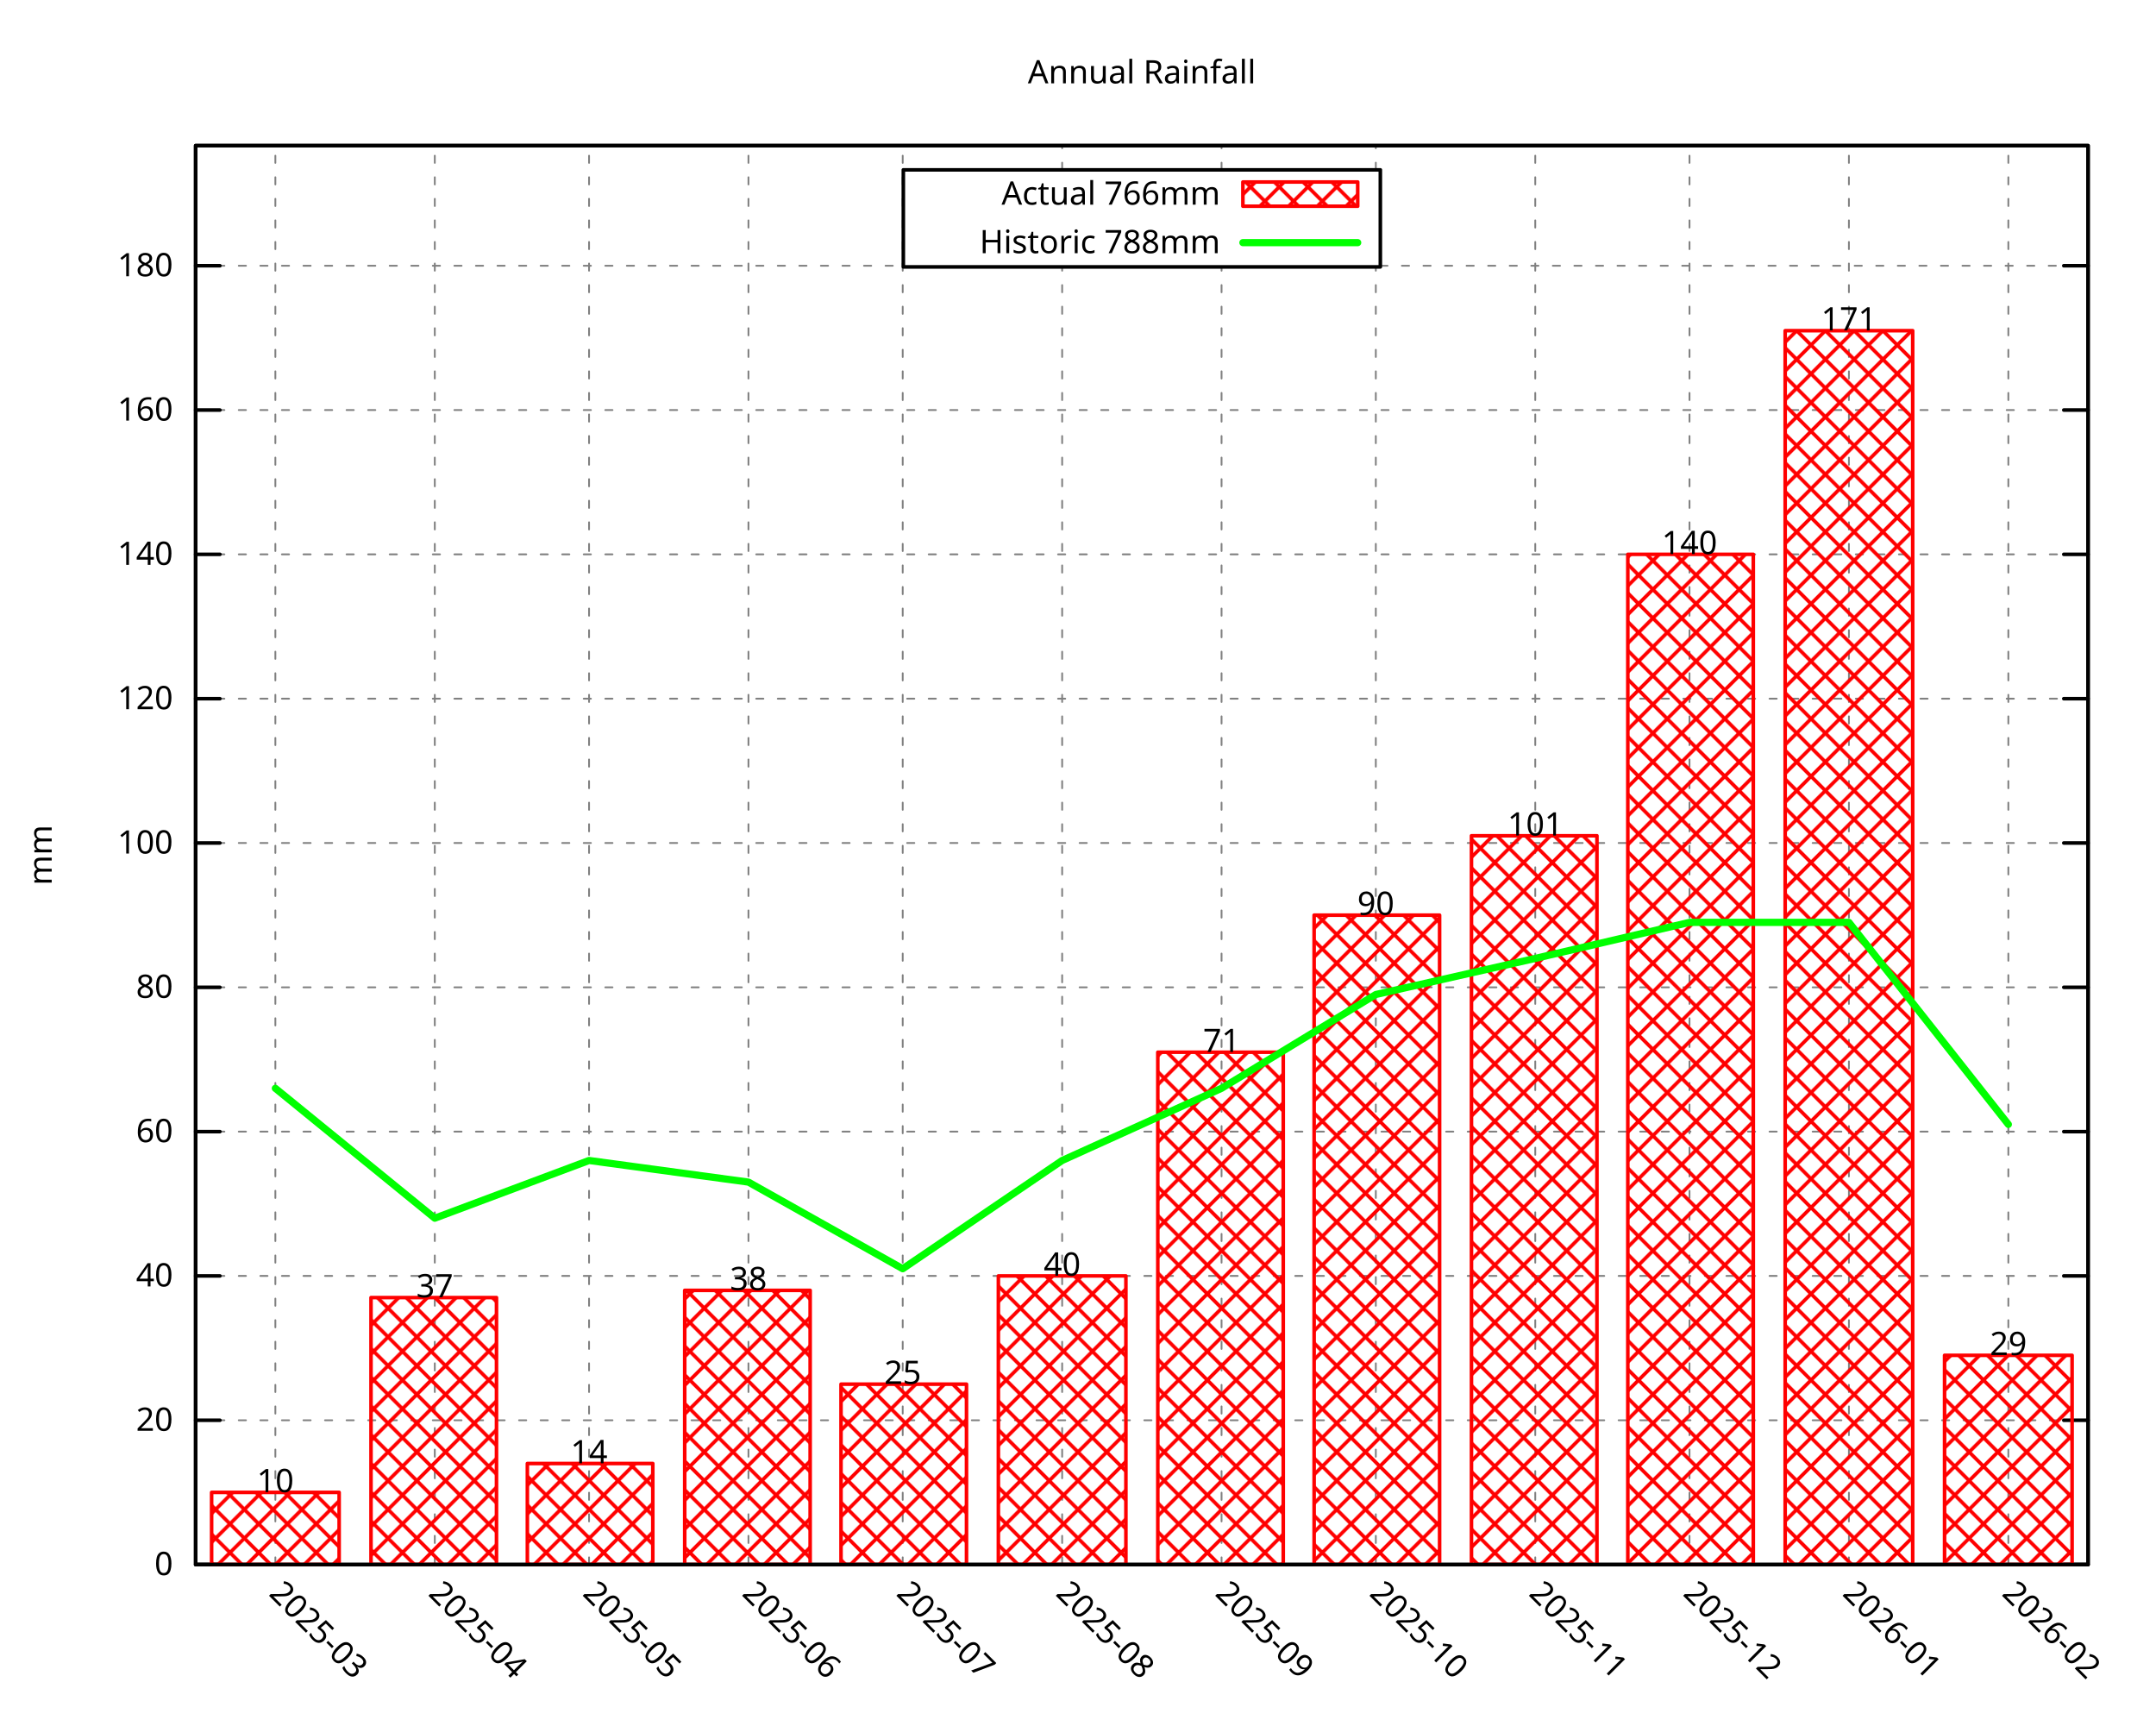
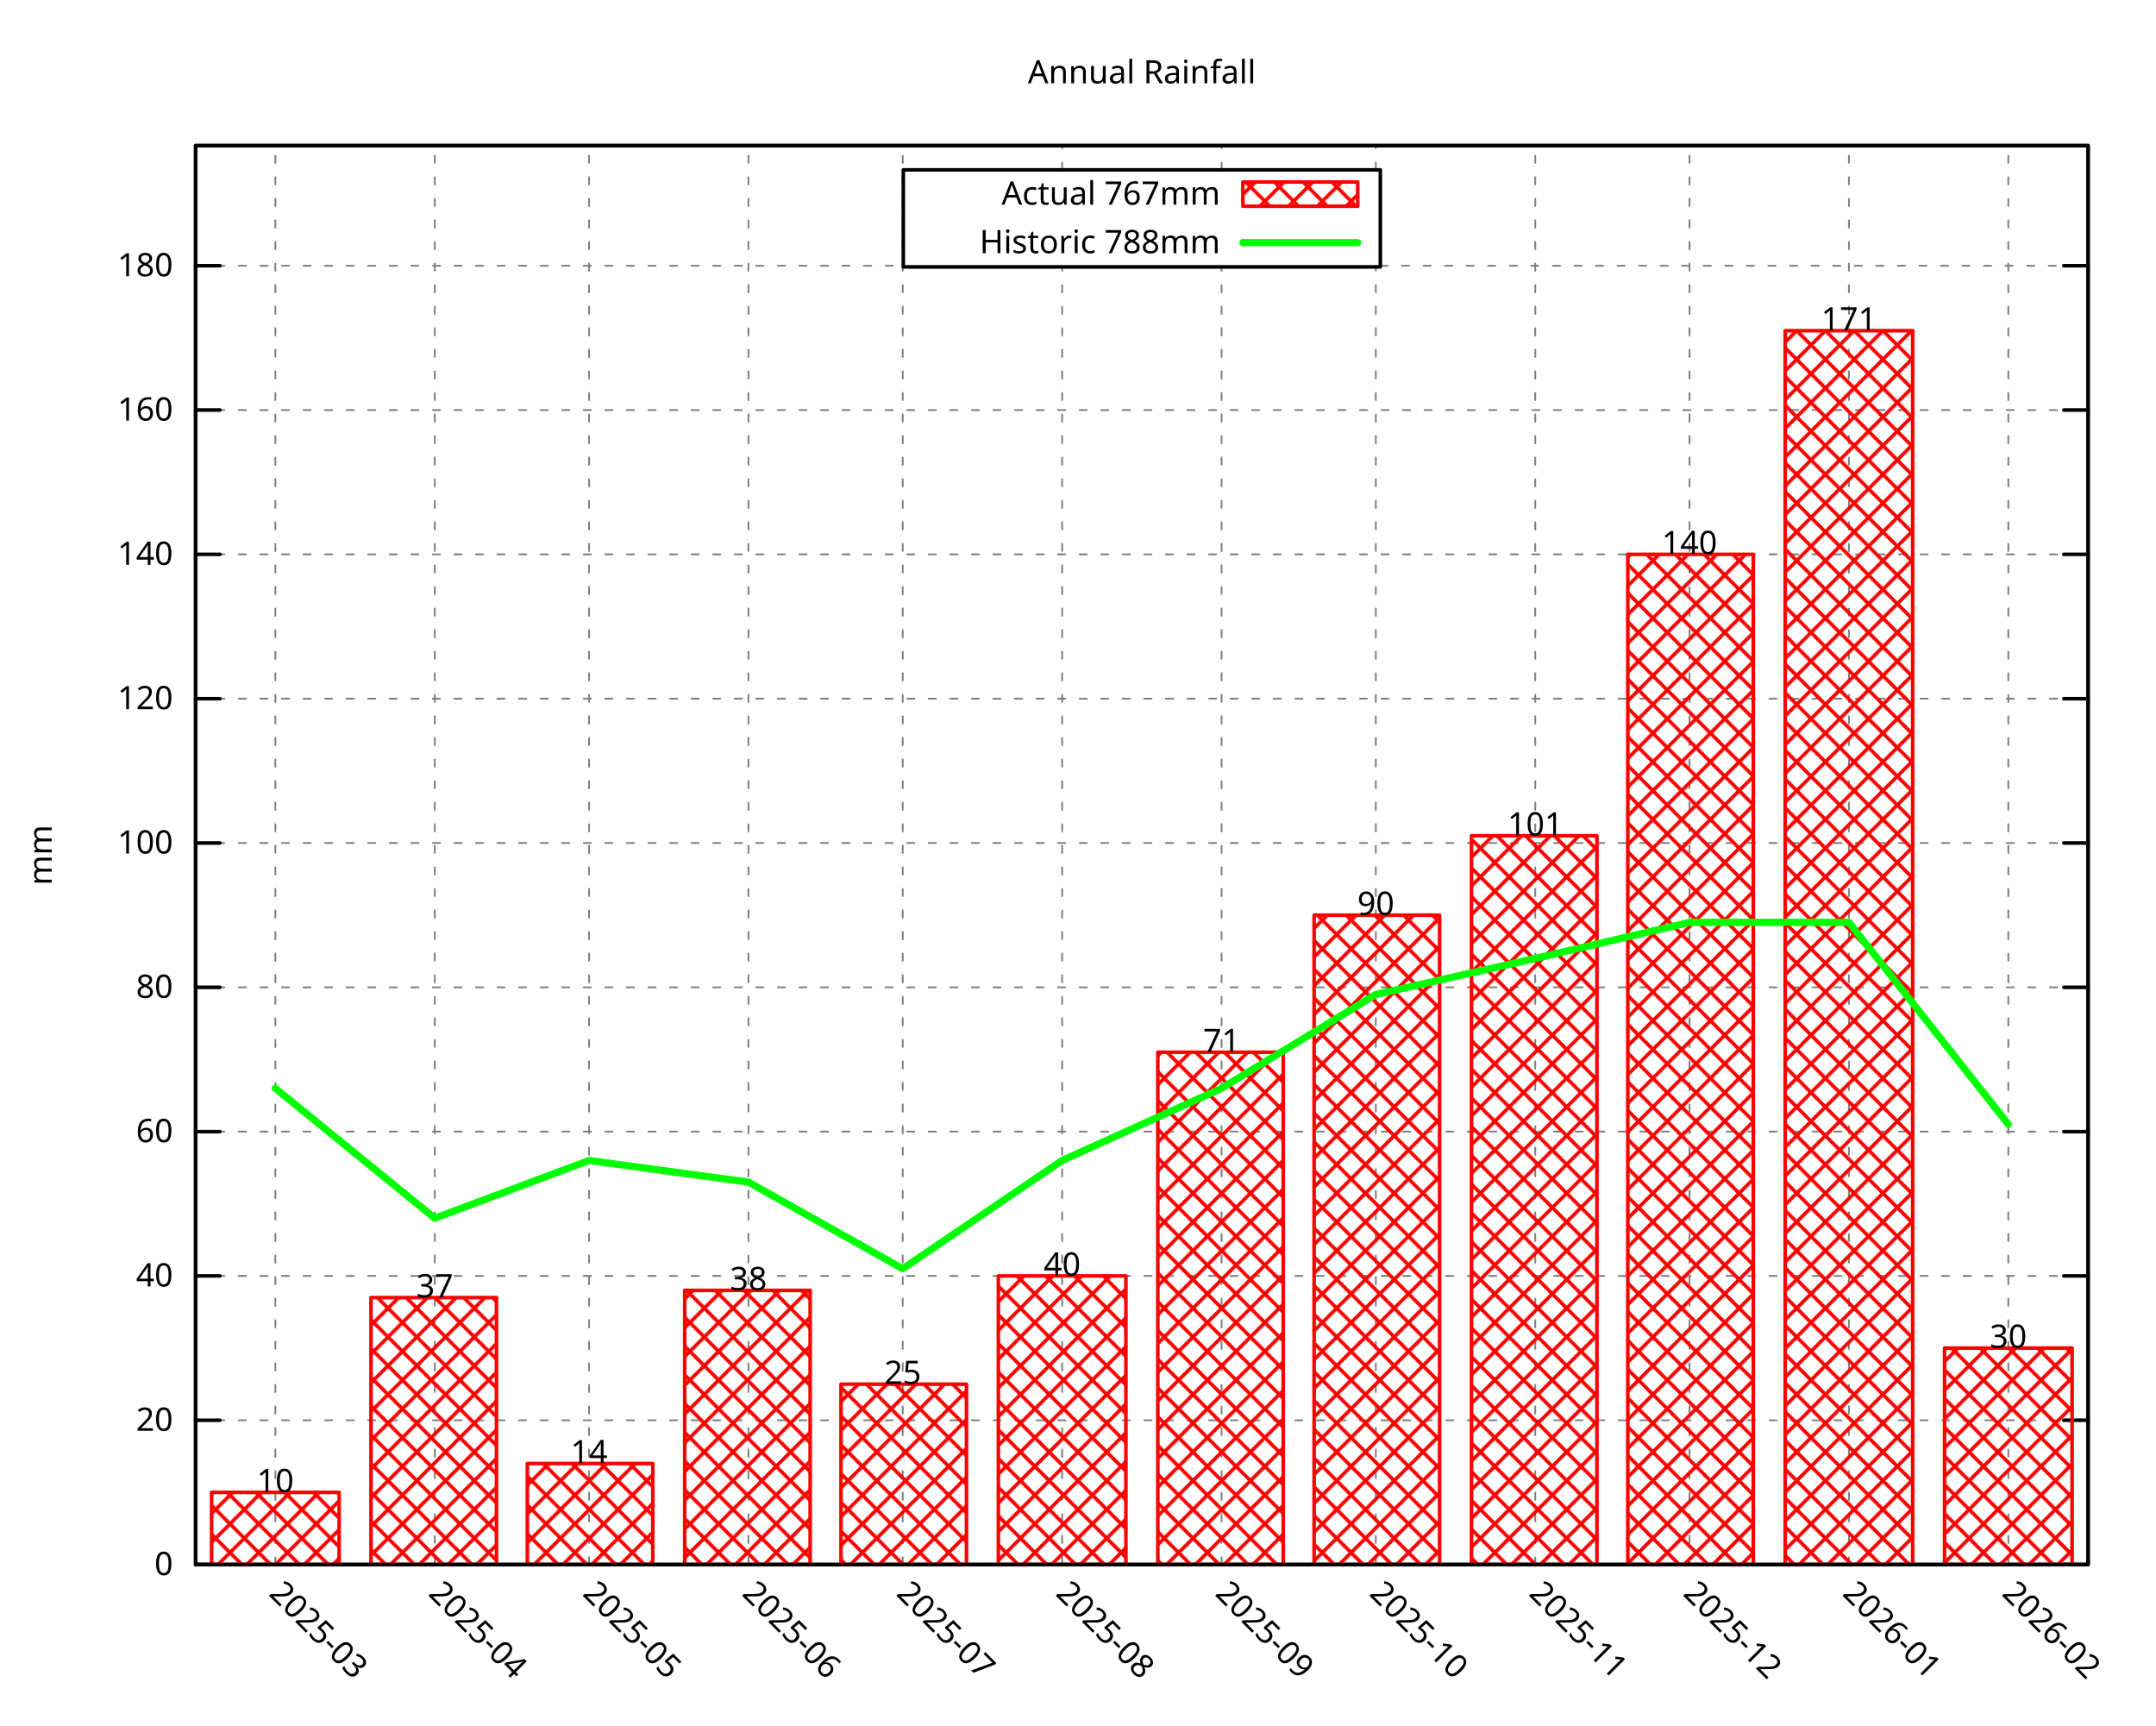
<svg xmlns="http://www.w3.org/2000/svg" xmlns:xlink="http://www.w3.org/1999/xlink" width="600" height="480" viewBox="0 0 600 480">
  <g id="gnuplot_canvas">
    <rect x="0" y="0" width="600" height="480" fill="none" />
    <defs>
      <circle id="gpDot" r="0.5" stroke-width="0.5" stroke="currentColor" />
      <path id="gpPt0" stroke-width="0.296" stroke="currentColor" d="M-1,0 h2 M0,-1 v2" />
      <path id="gpPt1" stroke-width="0.296" stroke="currentColor" d="M-1,-1 L1,1 M1,-1 L-1,1" />
      <path id="gpPt2" stroke-width="0.296" stroke="currentColor" d="M-1,0 L1,0 M0,-1 L0,1 M-1,-1 L1,1 M-1,1 L1,-1" />
      <rect id="gpPt3" stroke-width="0.296" stroke="currentColor" x="-1" y="-1" width="2" height="2" />
      <rect id="gpPt4" stroke-width="0.296" stroke="currentColor" fill="currentColor" x="-1" y="-1" width="2" height="2" />
      <circle id="gpPt5" stroke-width="0.296" stroke="currentColor" cx="0" cy="0" r="1" />
      <use xlink:href="#gpPt5" id="gpPt6" fill="currentColor" stroke="none" />
      <path id="gpPt7" stroke-width="0.296" stroke="currentColor" d="M0,-1.33 L-1.33,0.67 L1.33,0.67 z" />
      <use xlink:href="#gpPt7" id="gpPt8" fill="currentColor" stroke="none" />
      <use xlink:href="#gpPt7" id="gpPt9" stroke="currentColor" transform="rotate(180)" />
      <use xlink:href="#gpPt9" id="gpPt10" fill="currentColor" stroke="none" />
      <use xlink:href="#gpPt3" id="gpPt11" stroke="currentColor" transform="rotate(45)" />
      <use xlink:href="#gpPt11" id="gpPt12" fill="currentColor" stroke="none" />
      <path id="gpPt13" stroke-width="0.296" stroke="currentColor" d="M0,1.330 L1.265,0.411 L0.782,-1.067 L-0.782,-1.076 L-1.265,0.411 z" />
      <use xlink:href="#gpPt13" id="gpPt14" fill="currentColor" stroke="none" />
      <filter id="textbox" filterUnits="objectBoundingBox" x="0" y="0" height="1" width="1">
        <feFlood flood-color="white" flood-opacity="1" result="bgnd" />
        <feComposite in="SourceGraphic" in2="bgnd" operator="atop" />
      </filter>
      <filter id="greybox" filterUnits="objectBoundingBox" x="0" y="0" height="1" width="1">
        <feFlood flood-color="lightgrey" flood-opacity="1" result="grey" />
        <feComposite in="SourceGraphic" in2="grey" operator="atop" />
      </filter>
    </defs>
    <g fill="none" color="white" stroke="currentColor" stroke-width="1.00" stroke-linecap="round" stroke-linejoin="round">
</g>
    <g fill="none" color="black" stroke="currentColor" stroke-width="1.00" stroke-linecap="round" stroke-linejoin="round">
</g>
    <g fill="none" color="black" stroke="black" stroke-width="0.50" stroke-linecap="round" stroke-linejoin="round">
</g>
    <g fill="none" color="gray" stroke="currentColor" stroke-width="0.50" stroke-linecap="round" stroke-linejoin="round">
      <path stroke="gray" stroke-dasharray="2,4" class="gridline" d="M54.45,435.32 L581.09,435.32  " />
    </g>
    <g fill="none" color="gray" stroke="gray" stroke-width="1.00" stroke-linecap="round" stroke-linejoin="round">
</g>
    <g fill="none" color="black" stroke="currentColor" stroke-width="1.00" stroke-linecap="round" stroke-linejoin="round">
      <path stroke="black" d="M54.45,435.32 L61.20,435.32 M581.09,435.32 L574.34,435.32  " />
      <g transform="translate(48.15,438.25)" stroke="none" fill="black" font-family="Droid Sans" font-size="9.00" text-anchor="end">
        <text>
          <tspan font-family="Droid Sans"> 0</tspan>
        </text>
      </g>
    </g>
    <g fill="none" color="black" stroke="currentColor" stroke-width="1.00" stroke-linecap="round" stroke-linejoin="round">
</g>
    <g fill="none" color="black" stroke="black" stroke-width="0.50" stroke-linecap="round" stroke-linejoin="round">
</g>
    <g fill="none" color="gray" stroke="currentColor" stroke-width="0.50" stroke-linecap="round" stroke-linejoin="round">
      <path stroke="gray" stroke-dasharray="2,4" class="gridline" d="M54.45,395.17 L581.09,395.17  " />
    </g>
    <g fill="none" color="gray" stroke="gray" stroke-width="1.00" stroke-linecap="round" stroke-linejoin="round">
</g>
    <g fill="none" color="black" stroke="currentColor" stroke-width="1.00" stroke-linecap="round" stroke-linejoin="round">
      <path stroke="black" d="M54.45,395.17 L61.20,395.17 M581.09,395.17 L574.34,395.17  " />
      <g transform="translate(48.15,398.10)" stroke="none" fill="black" font-family="Droid Sans" font-size="9.00" text-anchor="end">
        <text>
          <tspan font-family="Droid Sans"> 20</tspan>
        </text>
      </g>
    </g>
    <g fill="none" color="black" stroke="currentColor" stroke-width="1.00" stroke-linecap="round" stroke-linejoin="round">
</g>
    <g fill="none" color="black" stroke="black" stroke-width="0.50" stroke-linecap="round" stroke-linejoin="round">
</g>
    <g fill="none" color="gray" stroke="currentColor" stroke-width="0.50" stroke-linecap="round" stroke-linejoin="round">
      <path stroke="gray" stroke-dasharray="2,4" class="gridline" d="M54.45,355.01 L581.09,355.01  " />
    </g>
    <g fill="none" color="gray" stroke="gray" stroke-width="1.00" stroke-linecap="round" stroke-linejoin="round">
</g>
    <g fill="none" color="black" stroke="currentColor" stroke-width="1.00" stroke-linecap="round" stroke-linejoin="round">
      <path stroke="black" d="M54.45,355.01 L61.20,355.01 M581.09,355.01 L574.34,355.01  " />
      <g transform="translate(48.15,357.94)" stroke="none" fill="black" font-family="Droid Sans" font-size="9.00" text-anchor="end">
        <text>
          <tspan font-family="Droid Sans"> 40</tspan>
        </text>
      </g>
    </g>
    <g fill="none" color="black" stroke="currentColor" stroke-width="1.00" stroke-linecap="round" stroke-linejoin="round">
</g>
    <g fill="none" color="black" stroke="black" stroke-width="0.50" stroke-linecap="round" stroke-linejoin="round">
</g>
    <g fill="none" color="gray" stroke="currentColor" stroke-width="0.50" stroke-linecap="round" stroke-linejoin="round">
      <path stroke="gray" stroke-dasharray="2,4" class="gridline" d="M54.45,314.86 L581.09,314.86  " />
    </g>
    <g fill="none" color="gray" stroke="gray" stroke-width="1.00" stroke-linecap="round" stroke-linejoin="round">
</g>
    <g fill="none" color="black" stroke="currentColor" stroke-width="1.00" stroke-linecap="round" stroke-linejoin="round">
      <path stroke="black" d="M54.45,314.86 L61.20,314.86 M581.09,314.86 L574.34,314.86  " />
      <g transform="translate(48.15,317.79)" stroke="none" fill="black" font-family="Droid Sans" font-size="9.00" text-anchor="end">
        <text>
          <tspan font-family="Droid Sans"> 60</tspan>
        </text>
      </g>
    </g>
    <g fill="none" color="black" stroke="currentColor" stroke-width="1.00" stroke-linecap="round" stroke-linejoin="round">
</g>
    <g fill="none" color="black" stroke="black" stroke-width="0.50" stroke-linecap="round" stroke-linejoin="round">
</g>
    <g fill="none" color="gray" stroke="currentColor" stroke-width="0.50" stroke-linecap="round" stroke-linejoin="round">
      <path stroke="gray" stroke-dasharray="2,4" class="gridline" d="M54.45,274.71 L581.09,274.71  " />
    </g>
    <g fill="none" color="gray" stroke="gray" stroke-width="1.00" stroke-linecap="round" stroke-linejoin="round">
</g>
    <g fill="none" color="black" stroke="currentColor" stroke-width="1.00" stroke-linecap="round" stroke-linejoin="round">
      <path stroke="black" d="M54.45,274.71 L61.20,274.71 M581.09,274.71 L574.34,274.71  " />
      <g transform="translate(48.15,277.64)" stroke="none" fill="black" font-family="Droid Sans" font-size="9.00" text-anchor="end">
        <text>
          <tspan font-family="Droid Sans"> 80</tspan>
        </text>
      </g>
    </g>
    <g fill="none" color="black" stroke="currentColor" stroke-width="1.00" stroke-linecap="round" stroke-linejoin="round">
</g>
    <g fill="none" color="black" stroke="black" stroke-width="0.50" stroke-linecap="round" stroke-linejoin="round">
</g>
    <g fill="none" color="gray" stroke="currentColor" stroke-width="0.50" stroke-linecap="round" stroke-linejoin="round">
      <path stroke="gray" stroke-dasharray="2,4" class="gridline" d="M54.45,234.55 L581.09,234.55  " />
    </g>
    <g fill="none" color="gray" stroke="gray" stroke-width="1.00" stroke-linecap="round" stroke-linejoin="round">
</g>
    <g fill="none" color="black" stroke="currentColor" stroke-width="1.00" stroke-linecap="round" stroke-linejoin="round">
      <path stroke="black" d="M54.45,234.55 L61.20,234.55 M581.09,234.55 L574.34,234.55  " />
      <g transform="translate(48.15,237.48)" stroke="none" fill="black" font-family="Droid Sans" font-size="9.00" text-anchor="end">
        <text>
          <tspan font-family="Droid Sans"> 100</tspan>
        </text>
      </g>
    </g>
    <g fill="none" color="black" stroke="currentColor" stroke-width="1.00" stroke-linecap="round" stroke-linejoin="round">
</g>
    <g fill="none" color="black" stroke="black" stroke-width="0.50" stroke-linecap="round" stroke-linejoin="round">
</g>
    <g fill="none" color="gray" stroke="currentColor" stroke-width="0.50" stroke-linecap="round" stroke-linejoin="round">
      <path stroke="gray" stroke-dasharray="2,4" class="gridline" d="M54.45,194.40 L581.09,194.40  " />
    </g>
    <g fill="none" color="gray" stroke="gray" stroke-width="1.00" stroke-linecap="round" stroke-linejoin="round">
</g>
    <g fill="none" color="black" stroke="currentColor" stroke-width="1.00" stroke-linecap="round" stroke-linejoin="round">
      <path stroke="black" d="M54.45,194.40 L61.20,194.40 M581.09,194.40 L574.34,194.40  " />
      <g transform="translate(48.15,197.33)" stroke="none" fill="black" font-family="Droid Sans" font-size="9.00" text-anchor="end">
        <text>
          <tspan font-family="Droid Sans"> 120</tspan>
        </text>
      </g>
    </g>
    <g fill="none" color="black" stroke="currentColor" stroke-width="1.00" stroke-linecap="round" stroke-linejoin="round">
</g>
    <g fill="none" color="black" stroke="black" stroke-width="0.50" stroke-linecap="round" stroke-linejoin="round">
</g>
    <g fill="none" color="gray" stroke="currentColor" stroke-width="0.50" stroke-linecap="round" stroke-linejoin="round">
      <path stroke="gray" stroke-dasharray="2,4" class="gridline" d="M54.45,154.24 L581.09,154.24  " />
    </g>
    <g fill="none" color="gray" stroke="gray" stroke-width="1.00" stroke-linecap="round" stroke-linejoin="round">
</g>
    <g fill="none" color="black" stroke="currentColor" stroke-width="1.00" stroke-linecap="round" stroke-linejoin="round">
      <path stroke="black" d="M54.45,154.24 L61.20,154.24 M581.09,154.24 L574.34,154.24  " />
      <g transform="translate(48.15,157.17)" stroke="none" fill="black" font-family="Droid Sans" font-size="9.00" text-anchor="end">
        <text>
          <tspan font-family="Droid Sans"> 140</tspan>
        </text>
      </g>
    </g>
    <g fill="none" color="black" stroke="currentColor" stroke-width="1.00" stroke-linecap="round" stroke-linejoin="round">
</g>
    <g fill="none" color="black" stroke="black" stroke-width="0.50" stroke-linecap="round" stroke-linejoin="round">
</g>
    <g fill="none" color="gray" stroke="currentColor" stroke-width="0.50" stroke-linecap="round" stroke-linejoin="round">
      <path stroke="gray" stroke-dasharray="2,4" class="gridline" d="M54.45,114.09 L581.09,114.09  " />
    </g>
    <g fill="none" color="gray" stroke="gray" stroke-width="1.00" stroke-linecap="round" stroke-linejoin="round">
</g>
    <g fill="none" color="black" stroke="currentColor" stroke-width="1.00" stroke-linecap="round" stroke-linejoin="round">
      <path stroke="black" d="M54.45,114.09 L61.20,114.09 M581.09,114.09 L574.34,114.09  " />
      <g transform="translate(48.15,117.02)" stroke="none" fill="black" font-family="Droid Sans" font-size="9.00" text-anchor="end">
        <text>
          <tspan font-family="Droid Sans"> 160</tspan>
        </text>
      </g>
    </g>
    <g fill="none" color="black" stroke="currentColor" stroke-width="1.00" stroke-linecap="round" stroke-linejoin="round">
</g>
    <g fill="none" color="black" stroke="black" stroke-width="0.50" stroke-linecap="round" stroke-linejoin="round">
</g>
    <g fill="none" color="gray" stroke="currentColor" stroke-width="0.50" stroke-linecap="round" stroke-linejoin="round">
      <path stroke="gray" stroke-dasharray="2,4" class="gridline" d="M54.45,73.94 L251.39,73.94 M384.14,73.94 L581.09,73.94  " />
    </g>
    <g fill="none" color="gray" stroke="gray" stroke-width="1.00" stroke-linecap="round" stroke-linejoin="round">
</g>
    <g fill="none" color="black" stroke="currentColor" stroke-width="1.00" stroke-linecap="round" stroke-linejoin="round">
      <path stroke="black" d="M54.45,73.94 L61.20,73.94 M581.09,73.94 L574.34,73.94  " />
      <g transform="translate(48.15,76.87)" stroke="none" fill="black" font-family="Droid Sans" font-size="9.00" text-anchor="end">
        <text>
          <tspan font-family="Droid Sans"> 180</tspan>
        </text>
      </g>
    </g>
    <g fill="none" color="black" stroke="currentColor" stroke-width="1.00" stroke-linecap="round" stroke-linejoin="round">
</g>
    <g fill="none" color="black" stroke="black" stroke-width="0.50" stroke-linecap="round" stroke-linejoin="round">
</g>
    <g fill="none" color="gray" stroke="currentColor" stroke-width="0.50" stroke-linecap="round" stroke-linejoin="round">
      <path stroke="gray" stroke-dasharray="2,4" class="gridline" d="M76.63,435.32 L76.63,40.51  " />
    </g>
    <g fill="none" color="gray" stroke="gray" stroke-width="1.00" stroke-linecap="round" stroke-linejoin="round">
</g>
    <g fill="none" color="black" stroke="currentColor" stroke-width="1.00" stroke-linecap="round" stroke-linejoin="round">
      <path stroke="black" d="M76.63,435.32 M76.63,40.51  " />
      <g transform="translate(74.56,443.69) rotate(45.00)" stroke="none" fill="black" font-family="Droid Sans" font-size="9.00" text-anchor="start">
        <text>
          <tspan font-family="Droid Sans">2025-03</tspan>
        </text>
      </g>
    </g>
    <g fill="none" color="black" stroke="currentColor" stroke-width="1.00" stroke-linecap="round" stroke-linejoin="round">
</g>
    <g fill="none" color="black" stroke="black" stroke-width="0.50" stroke-linecap="round" stroke-linejoin="round">
</g>
    <g fill="none" color="gray" stroke="currentColor" stroke-width="0.50" stroke-linecap="round" stroke-linejoin="round">
      <path stroke="gray" stroke-dasharray="2,4" class="gridline" d="M121.00,435.32 L121.00,40.51  " />
    </g>
    <g fill="none" color="gray" stroke="gray" stroke-width="1.00" stroke-linecap="round" stroke-linejoin="round">
</g>
    <g fill="none" color="black" stroke="currentColor" stroke-width="1.00" stroke-linecap="round" stroke-linejoin="round">
      <path stroke="black" d="M121.00,435.32 M121.00,40.51  " />
      <g transform="translate(118.93,443.69) rotate(45.00)" stroke="none" fill="black" font-family="Droid Sans" font-size="9.00" text-anchor="start">
        <text>
          <tspan font-family="Droid Sans">2025-04</tspan>
        </text>
      </g>
    </g>
    <g fill="none" color="black" stroke="currentColor" stroke-width="1.00" stroke-linecap="round" stroke-linejoin="round">
</g>
    <g fill="none" color="black" stroke="black" stroke-width="0.50" stroke-linecap="round" stroke-linejoin="round">
</g>
    <g fill="none" color="gray" stroke="currentColor" stroke-width="0.50" stroke-linecap="round" stroke-linejoin="round">
      <path stroke="gray" stroke-dasharray="2,4" class="gridline" d="M163.93,435.32 L163.93,40.51  " />
    </g>
    <g fill="none" color="gray" stroke="gray" stroke-width="1.00" stroke-linecap="round" stroke-linejoin="round">
</g>
    <g fill="none" color="black" stroke="currentColor" stroke-width="1.00" stroke-linecap="round" stroke-linejoin="round">
      <path stroke="black" d="M163.93,435.32 M163.93,40.51  " />
      <g transform="translate(161.86,443.69) rotate(45.00)" stroke="none" fill="black" font-family="Droid Sans" font-size="9.00" text-anchor="start">
        <text>
          <tspan font-family="Droid Sans">2025-05</tspan>
        </text>
      </g>
    </g>
    <g fill="none" color="black" stroke="currentColor" stroke-width="1.00" stroke-linecap="round" stroke-linejoin="round">
</g>
    <g fill="none" color="black" stroke="black" stroke-width="0.50" stroke-linecap="round" stroke-linejoin="round">
</g>
    <g fill="none" color="gray" stroke="currentColor" stroke-width="0.50" stroke-linecap="round" stroke-linejoin="round">
      <path stroke="gray" stroke-dasharray="2,4" class="gridline" d="M208.29,435.32 L208.29,40.51  " />
    </g>
    <g fill="none" color="gray" stroke="gray" stroke-width="1.00" stroke-linecap="round" stroke-linejoin="round">
</g>
    <g fill="none" color="black" stroke="currentColor" stroke-width="1.00" stroke-linecap="round" stroke-linejoin="round">
      <path stroke="black" d="M208.29,435.32 M208.29,40.51  " />
      <g transform="translate(206.22,443.69) rotate(45.00)" stroke="none" fill="black" font-family="Droid Sans" font-size="9.00" text-anchor="start">
        <text>
          <tspan font-family="Droid Sans">2025-06</tspan>
        </text>
      </g>
    </g>
    <g fill="none" color="black" stroke="currentColor" stroke-width="1.00" stroke-linecap="round" stroke-linejoin="round">
</g>
    <g fill="none" color="black" stroke="black" stroke-width="0.50" stroke-linecap="round" stroke-linejoin="round">
</g>
    <g fill="none" color="gray" stroke="currentColor" stroke-width="0.50" stroke-linecap="round" stroke-linejoin="round">
      <path stroke="gray" stroke-dasharray="2,4" class="gridline" d="M251.22,435.32 L251.22,40.51  " />
    </g>
    <g fill="none" color="gray" stroke="gray" stroke-width="1.00" stroke-linecap="round" stroke-linejoin="round">
</g>
    <g fill="none" color="black" stroke="currentColor" stroke-width="1.00" stroke-linecap="round" stroke-linejoin="round">
      <path stroke="black" d="M251.22,435.32 M251.22,40.51  " />
      <g transform="translate(249.15,443.69) rotate(45.00)" stroke="none" fill="black" font-family="Droid Sans" font-size="9.00" text-anchor="start">
        <text>
          <tspan font-family="Droid Sans">2025-07</tspan>
        </text>
      </g>
    </g>
    <g fill="none" color="black" stroke="currentColor" stroke-width="1.00" stroke-linecap="round" stroke-linejoin="round">
</g>
    <g fill="none" color="black" stroke="black" stroke-width="0.50" stroke-linecap="round" stroke-linejoin="round">
</g>
    <g fill="none" color="gray" stroke="currentColor" stroke-width="0.50" stroke-linecap="round" stroke-linejoin="round">
      <path stroke="gray" stroke-dasharray="2,4" class="gridline" d="M295.59,435.32 L295.59,74.26 M295.59,47.26 L295.59,40.51  " />
    </g>
    <g fill="none" color="gray" stroke="gray" stroke-width="1.00" stroke-linecap="round" stroke-linejoin="round">
</g>
    <g fill="none" color="black" stroke="currentColor" stroke-width="1.00" stroke-linecap="round" stroke-linejoin="round">
      <path stroke="black" d="M295.59,435.32 M295.59,40.51  " />
      <g transform="translate(293.52,443.69) rotate(45.00)" stroke="none" fill="black" font-family="Droid Sans" font-size="9.00" text-anchor="start">
        <text>
          <tspan font-family="Droid Sans">2025-08</tspan>
        </text>
      </g>
    </g>
    <g fill="none" color="black" stroke="currentColor" stroke-width="1.00" stroke-linecap="round" stroke-linejoin="round">
</g>
    <g fill="none" color="black" stroke="black" stroke-width="0.50" stroke-linecap="round" stroke-linejoin="round">
</g>
    <g fill="none" color="gray" stroke="currentColor" stroke-width="0.50" stroke-linecap="round" stroke-linejoin="round">
      <path stroke="gray" stroke-dasharray="2,4" class="gridline" d="M339.95,435.32 L339.95,74.26 M339.95,47.26 L339.95,40.51  " />
    </g>
    <g fill="none" color="gray" stroke="gray" stroke-width="1.00" stroke-linecap="round" stroke-linejoin="round">
</g>
    <g fill="none" color="black" stroke="currentColor" stroke-width="1.00" stroke-linecap="round" stroke-linejoin="round">
      <path stroke="black" d="M339.95,435.32 M339.95,40.51  " />
      <g transform="translate(337.88,443.69) rotate(45.00)" stroke="none" fill="black" font-family="Droid Sans" font-size="9.00" text-anchor="start">
        <text>
          <tspan font-family="Droid Sans">2025-09</tspan>
        </text>
      </g>
    </g>
    <g fill="none" color="black" stroke="currentColor" stroke-width="1.00" stroke-linecap="round" stroke-linejoin="round">
</g>
    <g fill="none" color="black" stroke="black" stroke-width="0.50" stroke-linecap="round" stroke-linejoin="round">
</g>
    <g fill="none" color="gray" stroke="currentColor" stroke-width="0.50" stroke-linecap="round" stroke-linejoin="round">
      <path stroke="gray" stroke-dasharray="2,4" class="gridline" d="M382.88,435.32 L382.88,74.26 M382.88,47.26 L382.88,40.51  " />
    </g>
    <g fill="none" color="gray" stroke="gray" stroke-width="1.00" stroke-linecap="round" stroke-linejoin="round">
</g>
    <g fill="none" color="black" stroke="currentColor" stroke-width="1.00" stroke-linecap="round" stroke-linejoin="round">
      <path stroke="black" d="M382.88,435.32 M382.88,40.51  " />
      <g transform="translate(380.81,443.69) rotate(45.00)" stroke="none" fill="black" font-family="Droid Sans" font-size="9.00" text-anchor="start">
        <text>
          <tspan font-family="Droid Sans">2025-10</tspan>
        </text>
      </g>
    </g>
    <g fill="none" color="black" stroke="currentColor" stroke-width="1.00" stroke-linecap="round" stroke-linejoin="round">
</g>
    <g fill="none" color="black" stroke="black" stroke-width="0.50" stroke-linecap="round" stroke-linejoin="round">
</g>
    <g fill="none" color="gray" stroke="currentColor" stroke-width="0.50" stroke-linecap="round" stroke-linejoin="round">
      <path stroke="gray" stroke-dasharray="2,4" class="gridline" d="M427.25,435.32 L427.25,40.51  " />
    </g>
    <g fill="none" color="gray" stroke="gray" stroke-width="1.00" stroke-linecap="round" stroke-linejoin="round">
</g>
    <g fill="none" color="black" stroke="currentColor" stroke-width="1.00" stroke-linecap="round" stroke-linejoin="round">
      <path stroke="black" d="M427.25,435.32 M427.25,40.51  " />
      <g transform="translate(425.18,443.69) rotate(45.00)" stroke="none" fill="black" font-family="Droid Sans" font-size="9.00" text-anchor="start">
        <text>
          <tspan font-family="Droid Sans">2025-11</tspan>
        </text>
      </g>
    </g>
    <g fill="none" color="black" stroke="currentColor" stroke-width="1.00" stroke-linecap="round" stroke-linejoin="round">
</g>
    <g fill="none" color="black" stroke="black" stroke-width="0.50" stroke-linecap="round" stroke-linejoin="round">
</g>
    <g fill="none" color="gray" stroke="currentColor" stroke-width="0.50" stroke-linecap="round" stroke-linejoin="round">
      <path stroke="gray" stroke-dasharray="2,4" class="gridline" d="M470.18,435.32 L470.18,40.51  " />
    </g>
    <g fill="none" color="gray" stroke="gray" stroke-width="1.00" stroke-linecap="round" stroke-linejoin="round">
</g>
    <g fill="none" color="black" stroke="currentColor" stroke-width="1.00" stroke-linecap="round" stroke-linejoin="round">
      <path stroke="black" d="M470.18,435.32 M470.18,40.51  " />
      <g transform="translate(468.11,443.69) rotate(45.00)" stroke="none" fill="black" font-family="Droid Sans" font-size="9.00" text-anchor="start">
        <text>
          <tspan font-family="Droid Sans">2025-12</tspan>
        </text>
      </g>
    </g>
    <g fill="none" color="black" stroke="currentColor" stroke-width="1.00" stroke-linecap="round" stroke-linejoin="round">
</g>
    <g fill="none" color="black" stroke="black" stroke-width="0.50" stroke-linecap="round" stroke-linejoin="round">
</g>
    <g fill="none" color="gray" stroke="currentColor" stroke-width="0.50" stroke-linecap="round" stroke-linejoin="round">
      <path stroke="gray" stroke-dasharray="2,4" class="gridline" d="M514.54,435.32 L514.54,40.51  " />
    </g>
    <g fill="none" color="gray" stroke="gray" stroke-width="1.00" stroke-linecap="round" stroke-linejoin="round">
</g>
    <g fill="none" color="black" stroke="currentColor" stroke-width="1.00" stroke-linecap="round" stroke-linejoin="round">
      <path stroke="black" d="M514.54,435.32 M514.54,40.51  " />
      <g transform="translate(512.47,443.69) rotate(45.00)" stroke="none" fill="black" font-family="Droid Sans" font-size="9.00" text-anchor="start">
        <text>
          <tspan font-family="Droid Sans">2026-01</tspan>
        </text>
      </g>
    </g>
    <g fill="none" color="black" stroke="currentColor" stroke-width="1.00" stroke-linecap="round" stroke-linejoin="round">
</g>
    <g fill="none" color="black" stroke="black" stroke-width="0.50" stroke-linecap="round" stroke-linejoin="round">
</g>
    <g fill="none" color="gray" stroke="currentColor" stroke-width="0.50" stroke-linecap="round" stroke-linejoin="round">
      <path stroke="gray" stroke-dasharray="2,4" class="gridline" d="M558.91,435.32 L558.91,40.51  " />
    </g>
    <g fill="none" color="gray" stroke="gray" stroke-width="1.00" stroke-linecap="round" stroke-linejoin="round">
</g>
    <g fill="none" color="black" stroke="currentColor" stroke-width="1.00" stroke-linecap="round" stroke-linejoin="round">
      <path stroke="black" d="M558.91,435.32 M558.91,40.51  " />
      <g transform="translate(556.84,443.69) rotate(45.00)" stroke="none" fill="black" font-family="Droid Sans" font-size="9.00" text-anchor="start">
        <text>
          <tspan font-family="Droid Sans">2026-02</tspan>
        </text>
      </g>
    </g>
    <g fill="none" color="black" stroke="currentColor" stroke-width="1.00" stroke-linecap="round" stroke-linejoin="round">
</g>
    <g fill="none" color="black" stroke="currentColor" stroke-width="1.00" stroke-linecap="round" stroke-linejoin="round">
      <path stroke="black" d="M54.45,40.51 L54.45,435.32 L581.09,435.32 L581.09,40.51 L54.45,40.51 Z  " />
    </g>
    <g fill="none" color="black" stroke="currentColor" stroke-width="1.00" stroke-linecap="round" stroke-linejoin="round">
</g>
    <g fill="none" color="black" stroke="currentColor" stroke-width="1.00" stroke-linecap="round" stroke-linejoin="round">
      <path stroke="black" d="M251.39,74.26 L251.39,47.26 L384.14,47.26 L384.14,74.26 L251.39,74.26 Z  " />
    </g>
    <g id="gnuplot_plot_1">
      <g fill="none" color="black" stroke="currentColor" stroke-width="1.00" stroke-linecap="round" stroke-linejoin="round">
        <g transform="translate(339.59,56.94)" stroke="none" fill="black" font-family="Droid Sans" font-size="9.00" text-anchor="end">
          <text>
-             <tspan font-family="Droid Sans">Actual 766mm</tspan>
+             <tspan font-family="Droid Sans">Actual 767mm</tspan>
          </text>
        </g>
      </g>
      <g fill="none" color="black" stroke="currentColor" stroke-width="1.00" stroke-linecap="round" stroke-linejoin="round">
        <defs>
          <pattern id="gpPat1" patternUnits="userSpaceOnUse" x="0" y="0" width="8" height="8">
            <path style="fill:none; stroke:rgb(255,0,0)" d="M0,0 L8,8 M0,8 L8,0" />
          </pattern>
        </defs>
        <g stroke="none" shape-rendering="crispEdges">
          <polygon fill="url(#gpPat1)" points="345.89,57.38 377.84,57.38 377.84,50.63 345.89,50.63 " />
        </g>
        <path stroke="rgb(255,   0,   0)" d="M345.89,57.38 L377.84,57.38 L377.84,50.64 L345.89,50.64 L345.89,57.38 Z  " />
      </g>
      <g fill="none" color="black" stroke="currentColor" stroke-width="1.00" stroke-linecap="round" stroke-linejoin="round">
        <defs>
          <pattern id="gpPat2" patternUnits="userSpaceOnUse" x="0" y="0" width="8" height="8">
            <path style="fill:none; stroke:rgb(255,0,0)" d="M0,0 L8,8 M0,8 L8,0" />
          </pattern>
        </defs>
        <g stroke="none" shape-rendering="crispEdges">
          <polygon fill="url(#gpPat2)" points="58.89,435.32 94.39,435.32 94.39,415.23 58.89,415.23 " />
        </g>
        <path stroke="rgb(255,   0,   0)" d="M58.89,435.32 L58.89,415.24 L94.38,415.24 L94.38,435.32 L58.89,435.32 Z  " />
        <g stroke="none" shape-rendering="crispEdges">
          <polygon fill="url(#gpPat2)" points="103.25,435.32 138.18,435.32 138.18,361.03 103.25,361.03 " />
        </g>
        <path stroke="rgb(255,   0,   0)" d="M103.25,435.32 L103.25,361.04 L138.17,361.04 L138.17,435.32 L103.25,435.32 Z  " />
        <g stroke="none" shape-rendering="crispEdges">
          <polygon fill="url(#gpPat2)" points="146.76,435.32 181.68,435.32 181.68,407.20 146.76,407.20 " />
        </g>
        <path stroke="rgb(255,   0,   0)" d="M146.76,435.32 L146.76,407.21 L181.67,407.21 L181.67,435.32 L146.76,435.32 Z  " />
        <g stroke="none" shape-rendering="crispEdges">
          <polygon fill="url(#gpPat2)" points="190.55,435.32 225.47,435.32 225.47,359.02 190.55,359.02 " />
        </g>
        <path stroke="rgb(255,   0,   0)" d="M190.55,435.32 L190.55,359.03 L225.46,359.03 L225.46,435.32 L190.55,435.32 Z  " />
        <g stroke="none" shape-rendering="crispEdges">
          <polygon fill="url(#gpPat2)" points="234.05,435.32 268.98,435.32 268.98,385.12 234.05,385.12 " />
        </g>
        <path stroke="rgb(255,   0,   0)" d="M234.05,435.32 L234.05,385.13 L268.97,385.13 L268.97,435.32 L234.05,435.32 Z  " />
        <g stroke="none" shape-rendering="crispEdges">
          <polygon fill="url(#gpPat2)" points="277.84,435.32 313.34,435.32 313.34,355.00 277.84,355.00 " />
        </g>
        <path stroke="rgb(255,   0,   0)" d="M277.84,435.32 L277.84,355.01 L313.33,355.01 L313.33,435.32 L277.84,435.32 Z  " />
        <g stroke="none" shape-rendering="crispEdges">
          <polygon fill="url(#gpPat2)" points="322.21,435.32 357.13,435.32 357.13,292.76 322.21,292.76 " />
        </g>
        <path stroke="rgb(255,   0,   0)" d="M322.21,435.32 L322.21,292.77 L357.12,292.77 L357.12,435.32 L322.21,435.32 Z  " />
        <g stroke="none" shape-rendering="crispEdges">
          <polygon fill="url(#gpPat2)" points="365.71,435.32 400.64,435.32 400.64,254.62 365.71,254.62 " />
        </g>
        <path stroke="rgb(255,   0,   0)" d="M365.71,435.32 L365.71,254.63 L400.63,254.63 L400.63,435.32 L365.71,435.32 Z  " />
        <g stroke="none" shape-rendering="crispEdges">
          <polygon fill="url(#gpPat2)" points="409.50,435.32 444.43,435.32 444.43,232.53 409.50,232.53 " />
        </g>
        <path stroke="rgb(255,   0,   0)" d="M409.50,435.32 L409.50,232.54 L444.42,232.54 L444.42,435.32 L409.50,435.32 Z  " />
        <g stroke="none" shape-rendering="crispEdges">
          <polygon fill="url(#gpPat2)" points="453.01,435.32 487.94,435.32 487.94,154.23 453.01,154.23 " />
        </g>
        <path stroke="rgb(255,   0,   0)" d="M453.01,435.32 L453.01,154.24 L487.93,154.24 L487.93,435.32 L453.01,435.32 Z  " />
        <g stroke="none" shape-rendering="crispEdges">
          <polygon fill="url(#gpPat2)" points="496.80,435.32 532.30,435.32 532.30,92.00 496.80,92.00 " />
        </g>
        <path stroke="rgb(255,   0,   0)" d="M496.80,435.32 L496.80,92.01 L532.29,92.01 L532.29,435.32 L496.80,435.32 Z  " />
        <g stroke="none" shape-rendering="crispEdges">
-           <polygon fill="url(#gpPat2)" points="541.16,435.32 576.66,435.32 576.66,377.09 541.16,377.09 " />
-         </g>
-         <path stroke="rgb(255,   0,   0)" d="M541.16,435.32 L541.16,377.10 L576.65,377.10 L576.65,435.32 L541.16,435.32 Z  " />
+           <polygon fill="url(#gpPat2)" points="541.16,435.32 576.66,435.32 576.66,375.08 541.16,375.08 " />
+         </g>
+         <path stroke="rgb(255,   0,   0)" d="M541.16,435.32 L541.16,375.09 L576.65,375.09 L576.65,435.32 L541.16,435.32 Z  " />
      </g>
    </g>
    <g id="gnuplot_plot_2" fill="none">
      <g fill="none" color="black" stroke="currentColor" stroke-width="1.00" stroke-linecap="round" stroke-linejoin="round">
        <g transform="translate(76.63,415.16)" stroke="none" fill="black" font-family="Droid Sans" font-size="9.00" text-anchor="middle">
          <text>
            <tspan font-family="Droid Sans">10</tspan>
          </text>
        </g>
        <g transform="translate(121.00,360.95)" stroke="none" fill="black" font-family="Droid Sans" font-size="9.00" text-anchor="middle">
          <text>
            <tspan font-family="Droid Sans">37</tspan>
          </text>
        </g>
        <g transform="translate(163.93,407.13)" stroke="none" fill="black" font-family="Droid Sans" font-size="9.00" text-anchor="middle">
          <text>
            <tspan font-family="Droid Sans">14</tspan>
          </text>
        </g>
        <g transform="translate(208.29,358.95)" stroke="none" fill="black" font-family="Droid Sans" font-size="9.00" text-anchor="middle">
          <text>
            <tspan font-family="Droid Sans">38</tspan>
          </text>
        </g>
        <g transform="translate(251.22,385.05)" stroke="none" fill="black" font-family="Droid Sans" font-size="9.00" text-anchor="middle">
          <text>
            <tspan font-family="Droid Sans">25</tspan>
          </text>
        </g>
        <g transform="translate(295.59,354.93)" stroke="none" fill="black" font-family="Droid Sans" font-size="9.00" text-anchor="middle">
          <text>
            <tspan font-family="Droid Sans">40</tspan>
          </text>
        </g>
        <g transform="translate(339.95,292.69)" stroke="none" fill="black" font-family="Droid Sans" font-size="9.00" text-anchor="middle">
          <text>
            <tspan font-family="Droid Sans">71</tspan>
          </text>
        </g>
        <g transform="translate(382.88,254.55)" stroke="none" fill="black" font-family="Droid Sans" font-size="9.00" text-anchor="middle">
          <text>
            <tspan font-family="Droid Sans">90</tspan>
          </text>
        </g>
        <g transform="translate(427.25,232.46)" stroke="none" fill="black" font-family="Droid Sans" font-size="9.00" text-anchor="middle">
          <text>
            <tspan font-family="Droid Sans">101</tspan>
          </text>
        </g>
        <g transform="translate(470.18,154.16)" stroke="none" fill="black" font-family="Droid Sans" font-size="9.00" text-anchor="middle">
          <text>
            <tspan font-family="Droid Sans">140</tspan>
          </text>
        </g>
        <g transform="translate(514.54,91.93)" stroke="none" fill="black" font-family="Droid Sans" font-size="9.00" text-anchor="middle">
          <text>
            <tspan font-family="Droid Sans">171</tspan>
          </text>
        </g>
-         <g transform="translate(558.91,377.02)" stroke="none" fill="black" font-family="Droid Sans" font-size="9.00" text-anchor="middle">
-           <text>
-             <tspan font-family="Droid Sans">29</tspan>
+         <g transform="translate(558.91,375.01)" stroke="none" fill="black" font-family="Droid Sans" font-size="9.00" text-anchor="middle">
+           <text>
+             <tspan font-family="Droid Sans">30</tspan>
          </text>
        </g>
      </g>
    </g>
    <g id="gnuplot_plot_3">
      <g fill="none" color="white" stroke="black" stroke-width="2.00" stroke-linecap="round" stroke-linejoin="round">
</g>
      <g fill="none" color="black" stroke="currentColor" stroke-width="2.00" stroke-linecap="round" stroke-linejoin="round">
        <g transform="translate(339.59,70.44)" stroke="none" fill="black" font-family="Droid Sans" font-size="9.00" text-anchor="end">
          <text>
            <tspan font-family="Droid Sans">Historic 788mm</tspan>
          </text>
        </g>
      </g>
      <g fill="none" color="black" stroke="currentColor" stroke-width="2.00" stroke-linecap="round" stroke-linejoin="round">
        <path stroke="rgb(  0, 255,   0)" d="M345.89,67.51 L377.84,67.51 M76.63,302.81 L121.00,338.95 L163.93,322.89 L208.29,328.91 L251.22,353.01 L295.59,322.89   L339.95,302.81 L382.88,276.71 L427.25,266.67 L470.18,256.64 L514.54,256.64 L558.91,312.85  " />
      </g>
    </g>
    <g fill="none" color="black" stroke="currentColor" stroke-width="2.00" stroke-linecap="round" stroke-linejoin="round">
</g>
    <g fill="none" color="black" stroke="black" stroke-width="1.00" stroke-linecap="round" stroke-linejoin="round">
</g>
    <g fill="none" color="black" stroke="currentColor" stroke-width="1.00" stroke-linecap="round" stroke-linejoin="round">
      <path stroke="black" d="M54.45,40.51 L54.45,435.32 L581.09,435.32 L581.09,40.51 L54.45,40.51 Z  " />
      <g transform="translate(14.39,237.92) rotate(270.00)" stroke="none" fill="black" font-family="Droid Sans" font-size="9.00" text-anchor="middle">
        <text>
          <tspan font-family="Droid Sans">mm</tspan>
        </text>
      </g>
    </g>
    <g fill="none" color="black" stroke="currentColor" stroke-width="1.00" stroke-linecap="round" stroke-linejoin="round">
</g>
    <g fill="none" color="black" stroke="currentColor" stroke-width="1.00" stroke-linecap="round" stroke-linejoin="round">
      <g transform="translate(317.77,23.19)" stroke="none" fill="black" font-family="Droid Sans" font-size="9.00" text-anchor="middle">
        <text>
          <tspan font-family="Droid Sans">Annual Rainfall</tspan>
        </text>
      </g>
    </g>
    <g fill="none" color="black" stroke="currentColor" stroke-width="1.00" stroke-linecap="round" stroke-linejoin="round">
</g>
  </g>
</svg>
